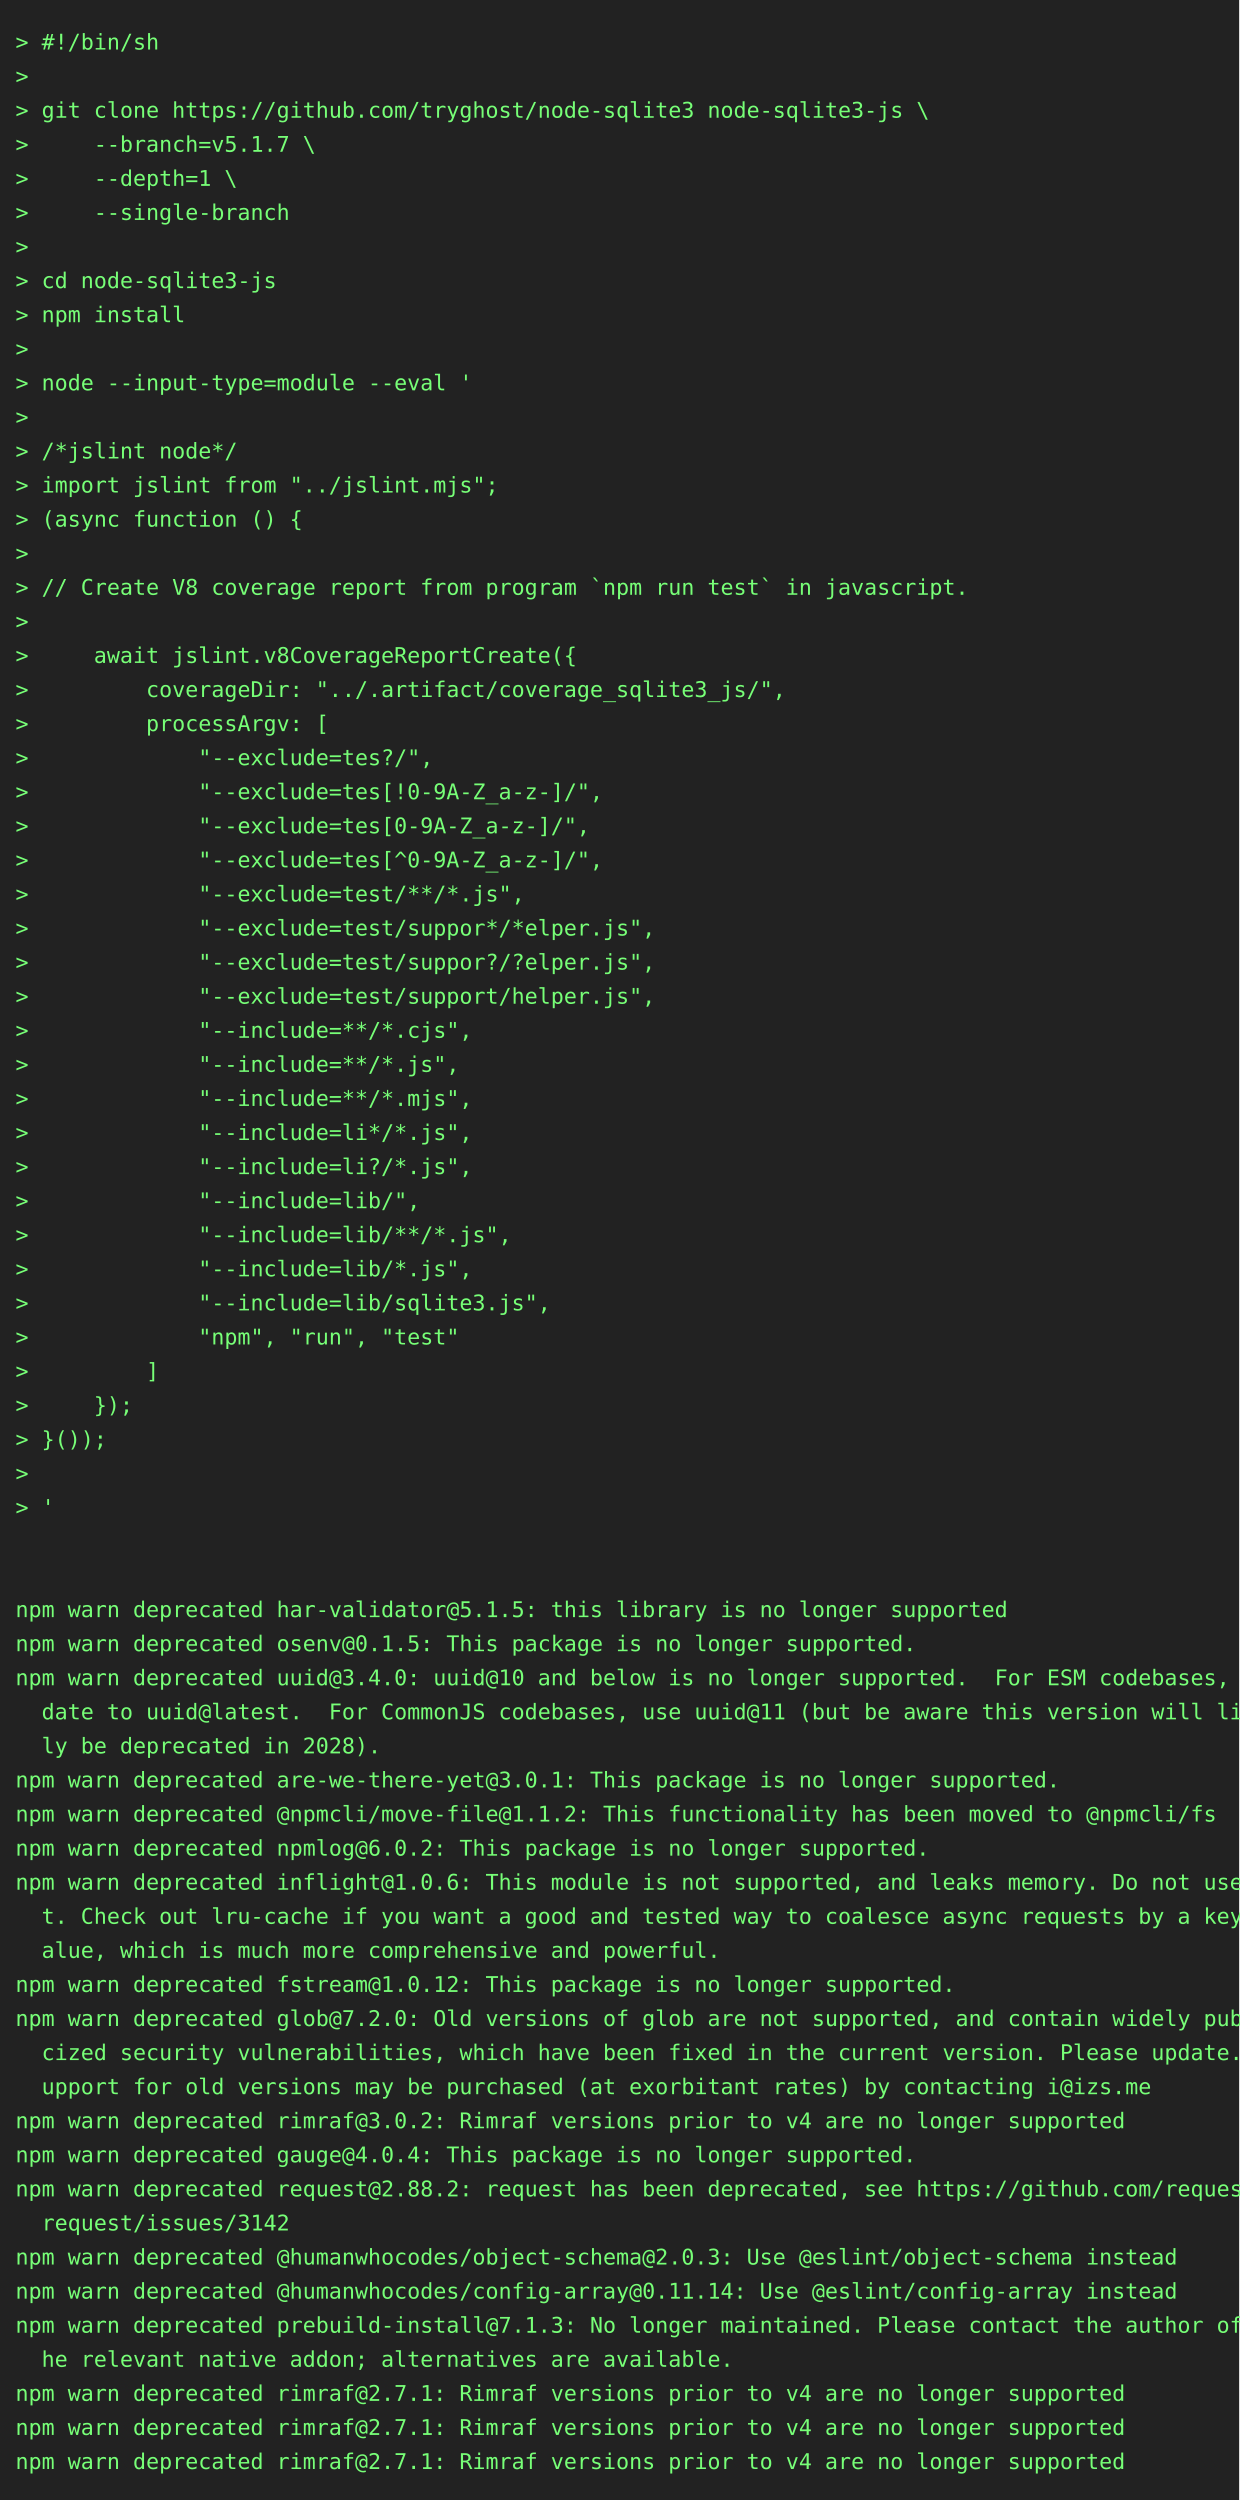
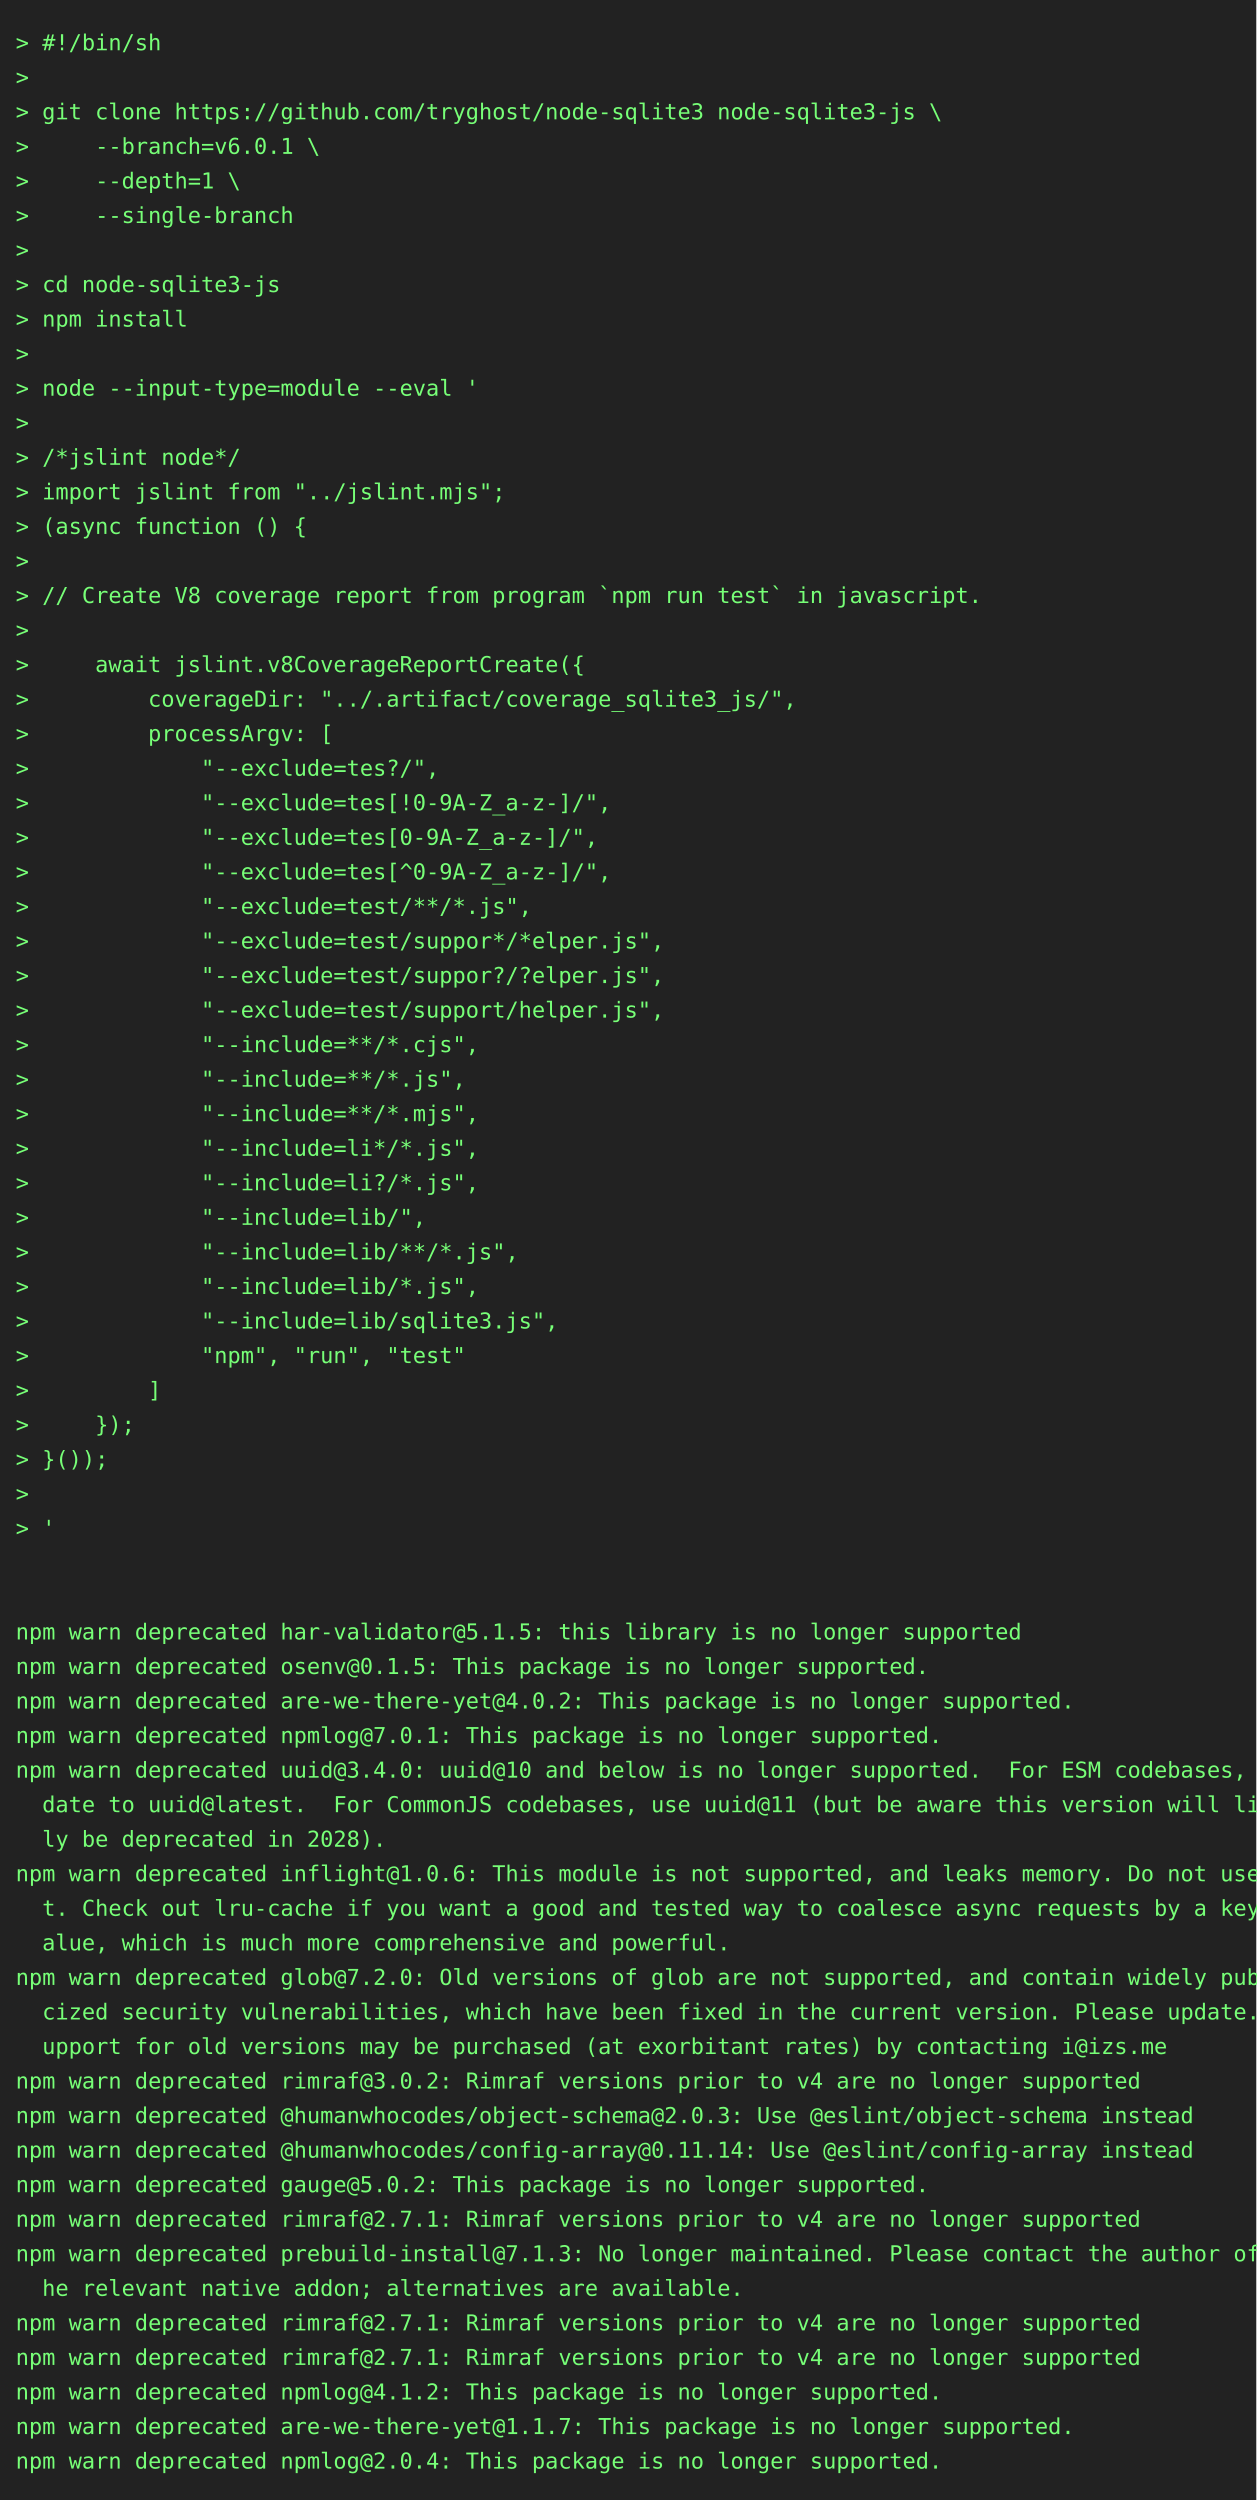
- <svg xmlns="http://www.w3.org/2000/svg" height="1614" width="800">
-   <rect height="1614" fill="#222" width="800" />
+ <svg xmlns="http://www.w3.org/2000/svg" height="1592" width="800">
+   <rect height="1592" fill="#222" width="800" />
  <text fill="#7f7" font-family="consolas, menlo, monospace" font-size="14" xml:space="preserve">
    <tspan lengthAdjust="spacingAndGlyphs" textLength="768" x="10" y="32">&gt; #!/bin/sh                                                                                      </tspan>
    <tspan lengthAdjust="spacingAndGlyphs" textLength="768" x="10" y="54">&gt;                                                                                                </tspan>
    <tspan lengthAdjust="spacingAndGlyphs" textLength="768" x="10" y="76">&gt; git clone https://github.com/tryghost/node-sqlite3 node-sqlite3-js \                           </tspan>
-     <tspan lengthAdjust="spacingAndGlyphs" textLength="768" x="10" y="98">&gt;     --branch=v5.1.7 \                                                                          </tspan>
+     <tspan lengthAdjust="spacingAndGlyphs" textLength="768" x="10" y="98">&gt;     --branch=v6.0.1 \                                                                          </tspan>
    <tspan lengthAdjust="spacingAndGlyphs" textLength="768" x="10" y="120">&gt;     --depth=1 \                                                                                </tspan>
    <tspan lengthAdjust="spacingAndGlyphs" textLength="768" x="10" y="142">&gt;     --single-branch                                                                            </tspan>
    <tspan lengthAdjust="spacingAndGlyphs" textLength="768" x="10" y="164">&gt;                                                                                                </tspan>
    <tspan lengthAdjust="spacingAndGlyphs" textLength="768" x="10" y="186">&gt; cd node-sqlite3-js                                                                             </tspan>
    <tspan lengthAdjust="spacingAndGlyphs" textLength="768" x="10" y="208">&gt; npm install                                                                                    </tspan>
    <tspan lengthAdjust="spacingAndGlyphs" textLength="768" x="10" y="230">&gt;                                                                                                </tspan>
    <tspan lengthAdjust="spacingAndGlyphs" textLength="768" x="10" y="252">&gt; node --input-type=module --eval '                                                              </tspan>
    <tspan lengthAdjust="spacingAndGlyphs" textLength="768" x="10" y="274">&gt;                                                                                                </tspan>
    <tspan lengthAdjust="spacingAndGlyphs" textLength="768" x="10" y="296">&gt; /*jslint node*/                                                                                </tspan>
    <tspan lengthAdjust="spacingAndGlyphs" textLength="768" x="10" y="318">&gt; import jslint from "../jslint.mjs";                                                            </tspan>
    <tspan lengthAdjust="spacingAndGlyphs" textLength="768" x="10" y="340">&gt; (async function () {                                                                           </tspan>
    <tspan lengthAdjust="spacingAndGlyphs" textLength="768" x="10" y="362">&gt;                                                                                                </tspan>
    <tspan lengthAdjust="spacingAndGlyphs" textLength="768" x="10" y="384">&gt; // Create V8 coverage report from program `npm run test` in javascript.                        </tspan>
    <tspan lengthAdjust="spacingAndGlyphs" textLength="768" x="10" y="406">&gt;                                                                                                </tspan>
    <tspan lengthAdjust="spacingAndGlyphs" textLength="768" x="10" y="428">&gt;     await jslint.v8CoverageReportCreate({                                                      </tspan>
    <tspan lengthAdjust="spacingAndGlyphs" textLength="768" x="10" y="450">&gt;         coverageDir: "../.artifact/coverage_sqlite3_js/",                                      </tspan>
    <tspan lengthAdjust="spacingAndGlyphs" textLength="768" x="10" y="472">&gt;         processArgv: [                                                                         </tspan>
    <tspan lengthAdjust="spacingAndGlyphs" textLength="768" x="10" y="494">&gt;             "--exclude=tes?/",                                                                 </tspan>
    <tspan lengthAdjust="spacingAndGlyphs" textLength="768" x="10" y="516">&gt;             "--exclude=tes[!0-9A-Z_a-z-]/",                                                    </tspan>
    <tspan lengthAdjust="spacingAndGlyphs" textLength="768" x="10" y="538">&gt;             "--exclude=tes[0-9A-Z_a-z-]/",                                                     </tspan>
    <tspan lengthAdjust="spacingAndGlyphs" textLength="768" x="10" y="560">&gt;             "--exclude=tes[^0-9A-Z_a-z-]/",                                                    </tspan>
    <tspan lengthAdjust="spacingAndGlyphs" textLength="768" x="10" y="582">&gt;             "--exclude=test/**/*.js",                                                          </tspan>
    <tspan lengthAdjust="spacingAndGlyphs" textLength="768" x="10" y="604">&gt;             "--exclude=test/suppor*/*elper.js",                                                </tspan>
    <tspan lengthAdjust="spacingAndGlyphs" textLength="768" x="10" y="626">&gt;             "--exclude=test/suppor?/?elper.js",                                                </tspan>
    <tspan lengthAdjust="spacingAndGlyphs" textLength="768" x="10" y="648">&gt;             "--exclude=test/support/helper.js",                                                </tspan>
    <tspan lengthAdjust="spacingAndGlyphs" textLength="768" x="10" y="670">&gt;             "--include=**/*.cjs",                                                              </tspan>
    <tspan lengthAdjust="spacingAndGlyphs" textLength="768" x="10" y="692">&gt;             "--include=**/*.js",                                                               </tspan>
    <tspan lengthAdjust="spacingAndGlyphs" textLength="768" x="10" y="714">&gt;             "--include=**/*.mjs",                                                              </tspan>
    <tspan lengthAdjust="spacingAndGlyphs" textLength="768" x="10" y="736">&gt;             "--include=li*/*.js",                                                              </tspan>
    <tspan lengthAdjust="spacingAndGlyphs" textLength="768" x="10" y="758">&gt;             "--include=li?/*.js",                                                              </tspan>
    <tspan lengthAdjust="spacingAndGlyphs" textLength="768" x="10" y="780">&gt;             "--include=lib/",                                                                  </tspan>
    <tspan lengthAdjust="spacingAndGlyphs" textLength="768" x="10" y="802">&gt;             "--include=lib/**/*.js",                                                           </tspan>
    <tspan lengthAdjust="spacingAndGlyphs" textLength="768" x="10" y="824">&gt;             "--include=lib/*.js",                                                              </tspan>
    <tspan lengthAdjust="spacingAndGlyphs" textLength="768" x="10" y="846">&gt;             "--include=lib/sqlite3.js",                                                        </tspan>
    <tspan lengthAdjust="spacingAndGlyphs" textLength="768" x="10" y="868">&gt;             "npm", "run", "test"                                                               </tspan>
    <tspan lengthAdjust="spacingAndGlyphs" textLength="768" x="10" y="890">&gt;         ]                                                                                      </tspan>
    <tspan lengthAdjust="spacingAndGlyphs" textLength="768" x="10" y="912">&gt;     });                                                                                        </tspan>
    <tspan lengthAdjust="spacingAndGlyphs" textLength="768" x="10" y="934">&gt; }());                                                                                          </tspan>
    <tspan lengthAdjust="spacingAndGlyphs" textLength="768" x="10" y="956">&gt;                                                                                                </tspan>
    <tspan lengthAdjust="spacingAndGlyphs" textLength="768" x="10" y="978">&gt; '                                                                                              </tspan>
    <tspan lengthAdjust="spacingAndGlyphs" textLength="768" x="10" y="1000">                                                                                                 </tspan>
    <tspan lengthAdjust="spacingAndGlyphs" textLength="768" x="10" y="1022">                                                                                                 </tspan>
    <tspan lengthAdjust="spacingAndGlyphs" textLength="768" x="10" y="1044">npm warn deprecated har-validator@5.1.5: this library is no longer supported                     </tspan>
    <tspan lengthAdjust="spacingAndGlyphs" textLength="768" x="10" y="1066">npm warn deprecated osenv@0.1.5: This package is no longer supported.                            </tspan>
-     <tspan lengthAdjust="spacingAndGlyphs" textLength="768" x="10" y="1088">npm warn deprecated uuid@3.4.0: uuid@10 and below is no longer supported.  For ESM codebases, up\</tspan>
-     <tspan lengthAdjust="spacingAndGlyphs" textLength="768" x="10" y="1110">  date to uuid@latest.  For CommonJS codebases, use uuid@11 (but be aware this version will like\</tspan>
-     <tspan lengthAdjust="spacingAndGlyphs" textLength="768" x="10" y="1132">  ly be deprecated in 2028).                                                                     </tspan>
-     <tspan lengthAdjust="spacingAndGlyphs" textLength="768" x="10" y="1154">npm warn deprecated are-we-there-yet@3.0.1: This package is no longer supported.                 </tspan>
-     <tspan lengthAdjust="spacingAndGlyphs" textLength="768" x="10" y="1176">npm warn deprecated @npmcli/move-file@1.1.2: This functionality has been moved to @npmcli/fs     </tspan>
-     <tspan lengthAdjust="spacingAndGlyphs" textLength="768" x="10" y="1198">npm warn deprecated npmlog@6.0.2: This package is no longer supported.                           </tspan>
-     <tspan lengthAdjust="spacingAndGlyphs" textLength="768" x="10" y="1220">npm warn deprecated inflight@1.0.6: This module is not supported, and leaks memory. Do not use i\</tspan>
-     <tspan lengthAdjust="spacingAndGlyphs" textLength="768" x="10" y="1242">  t. Check out lru-cache if you want a good and tested way to coalesce async requests by a key v\</tspan>
-     <tspan lengthAdjust="spacingAndGlyphs" textLength="768" x="10" y="1264">  alue, which is much more comprehensive and powerful.                                           </tspan>
-     <tspan lengthAdjust="spacingAndGlyphs" textLength="768" x="10" y="1286">npm warn deprecated fstream@1.0.12: This package is no longer supported.                         </tspan>
-     <tspan lengthAdjust="spacingAndGlyphs" textLength="768" x="10" y="1308">npm warn deprecated glob@7.2.0: Old versions of glob are not supported, and contain widely publi\</tspan>
-     <tspan lengthAdjust="spacingAndGlyphs" textLength="768" x="10" y="1330">  cized security vulnerabilities, which have been fixed in the current version. Please update. S\</tspan>
-     <tspan lengthAdjust="spacingAndGlyphs" textLength="768" x="10" y="1352">  upport for old versions may be purchased (at exorbitant rates) by contacting i@izs.me          </tspan>
-     <tspan lengthAdjust="spacingAndGlyphs" textLength="768" x="10" y="1374">npm warn deprecated rimraf@3.0.2: Rimraf versions prior to v4 are no longer supported            </tspan>
-     <tspan lengthAdjust="spacingAndGlyphs" textLength="768" x="10" y="1396">npm warn deprecated gauge@4.0.4: This package is no longer supported.                            </tspan>
-     <tspan lengthAdjust="spacingAndGlyphs" textLength="768" x="10" y="1418">npm warn deprecated request@2.88.2: request has been deprecated, see https://github.com/request/\</tspan>
-     <tspan lengthAdjust="spacingAndGlyphs" textLength="768" x="10" y="1440">  request/issues/3142                                                                            </tspan>
-     <tspan lengthAdjust="spacingAndGlyphs" textLength="768" x="10" y="1462">npm warn deprecated @humanwhocodes/object-schema@2.0.3: Use @eslint/object-schema instead        </tspan>
-     <tspan lengthAdjust="spacingAndGlyphs" textLength="768" x="10" y="1484">npm warn deprecated @humanwhocodes/config-array@0.11.14: Use @eslint/config-array instead        </tspan>
-     <tspan lengthAdjust="spacingAndGlyphs" textLength="768" x="10" y="1506">npm warn deprecated prebuild-install@7.1.3: No longer maintained. Please contact the author of t\</tspan>
-     <tspan lengthAdjust="spacingAndGlyphs" textLength="768" x="10" y="1528">  he relevant native addon; alternatives are available.                                          </tspan>
-     <tspan lengthAdjust="spacingAndGlyphs" textLength="768" x="10" y="1550">npm warn deprecated rimraf@2.7.1: Rimraf versions prior to v4 are no longer supported            </tspan>
-     <tspan lengthAdjust="spacingAndGlyphs" textLength="768" x="10" y="1572">npm warn deprecated rimraf@2.7.1: Rimraf versions prior to v4 are no longer supported            </tspan>
-     <tspan lengthAdjust="spacingAndGlyphs" textLength="768" x="10" y="1594">npm warn deprecated rimraf@2.7.1: Rimraf versions prior to v4 are no longer supported            </tspan>
+     <tspan lengthAdjust="spacingAndGlyphs" textLength="768" x="10" y="1088">npm warn deprecated are-we-there-yet@4.0.2: This package is no longer supported.                 </tspan>
+     <tspan lengthAdjust="spacingAndGlyphs" textLength="768" x="10" y="1110">npm warn deprecated npmlog@7.0.1: This package is no longer supported.                           </tspan>
+     <tspan lengthAdjust="spacingAndGlyphs" textLength="768" x="10" y="1132">npm warn deprecated uuid@3.4.0: uuid@10 and below is no longer supported.  For ESM codebases, up\</tspan>
+     <tspan lengthAdjust="spacingAndGlyphs" textLength="768" x="10" y="1154">  date to uuid@latest.  For CommonJS codebases, use uuid@11 (but be aware this version will like\</tspan>
+     <tspan lengthAdjust="spacingAndGlyphs" textLength="768" x="10" y="1176">  ly be deprecated in 2028).                                                                     </tspan>
+     <tspan lengthAdjust="spacingAndGlyphs" textLength="768" x="10" y="1198">npm warn deprecated inflight@1.0.6: This module is not supported, and leaks memory. Do not use i\</tspan>
+     <tspan lengthAdjust="spacingAndGlyphs" textLength="768" x="10" y="1220">  t. Check out lru-cache if you want a good and tested way to coalesce async requests by a key v\</tspan>
+     <tspan lengthAdjust="spacingAndGlyphs" textLength="768" x="10" y="1242">  alue, which is much more comprehensive and powerful.                                           </tspan>
+     <tspan lengthAdjust="spacingAndGlyphs" textLength="768" x="10" y="1264">npm warn deprecated glob@7.2.0: Old versions of glob are not supported, and contain widely publi\</tspan>
+     <tspan lengthAdjust="spacingAndGlyphs" textLength="768" x="10" y="1286">  cized security vulnerabilities, which have been fixed in the current version. Please update. S\</tspan>
+     <tspan lengthAdjust="spacingAndGlyphs" textLength="768" x="10" y="1308">  upport for old versions may be purchased (at exorbitant rates) by contacting i@izs.me          </tspan>
+     <tspan lengthAdjust="spacingAndGlyphs" textLength="768" x="10" y="1330">npm warn deprecated rimraf@3.0.2: Rimraf versions prior to v4 are no longer supported            </tspan>
+     <tspan lengthAdjust="spacingAndGlyphs" textLength="768" x="10" y="1352">npm warn deprecated @humanwhocodes/object-schema@2.0.3: Use @eslint/object-schema instead        </tspan>
+     <tspan lengthAdjust="spacingAndGlyphs" textLength="768" x="10" y="1374">npm warn deprecated @humanwhocodes/config-array@0.11.14: Use @eslint/config-array instead        </tspan>
+     <tspan lengthAdjust="spacingAndGlyphs" textLength="768" x="10" y="1396">npm warn deprecated gauge@5.0.2: This package is no longer supported.                            </tspan>
+     <tspan lengthAdjust="spacingAndGlyphs" textLength="768" x="10" y="1418">npm warn deprecated rimraf@2.7.1: Rimraf versions prior to v4 are no longer supported            </tspan>
+     <tspan lengthAdjust="spacingAndGlyphs" textLength="768" x="10" y="1440">npm warn deprecated prebuild-install@7.1.3: No longer maintained. Please contact the author of t\</tspan>
+     <tspan lengthAdjust="spacingAndGlyphs" textLength="768" x="10" y="1462">  he relevant native addon; alternatives are available.                                          </tspan>
+     <tspan lengthAdjust="spacingAndGlyphs" textLength="768" x="10" y="1484">npm warn deprecated rimraf@2.7.1: Rimraf versions prior to v4 are no longer supported            </tspan>
+     <tspan lengthAdjust="spacingAndGlyphs" textLength="768" x="10" y="1506">npm warn deprecated rimraf@2.7.1: Rimraf versions prior to v4 are no longer supported            </tspan>
+     <tspan lengthAdjust="spacingAndGlyphs" textLength="768" x="10" y="1528">npm warn deprecated npmlog@4.1.2: This package is no longer supported.                           </tspan>
+     <tspan lengthAdjust="spacingAndGlyphs" textLength="768" x="10" y="1550">npm warn deprecated are-we-there-yet@1.1.7: This package is no longer supported.                 </tspan>
+     <tspan lengthAdjust="spacingAndGlyphs" textLength="768" x="10" y="1572">npm warn deprecated npmlog@2.0.4: This package is no longer supported.                           </tspan>
  </text>
</svg>
